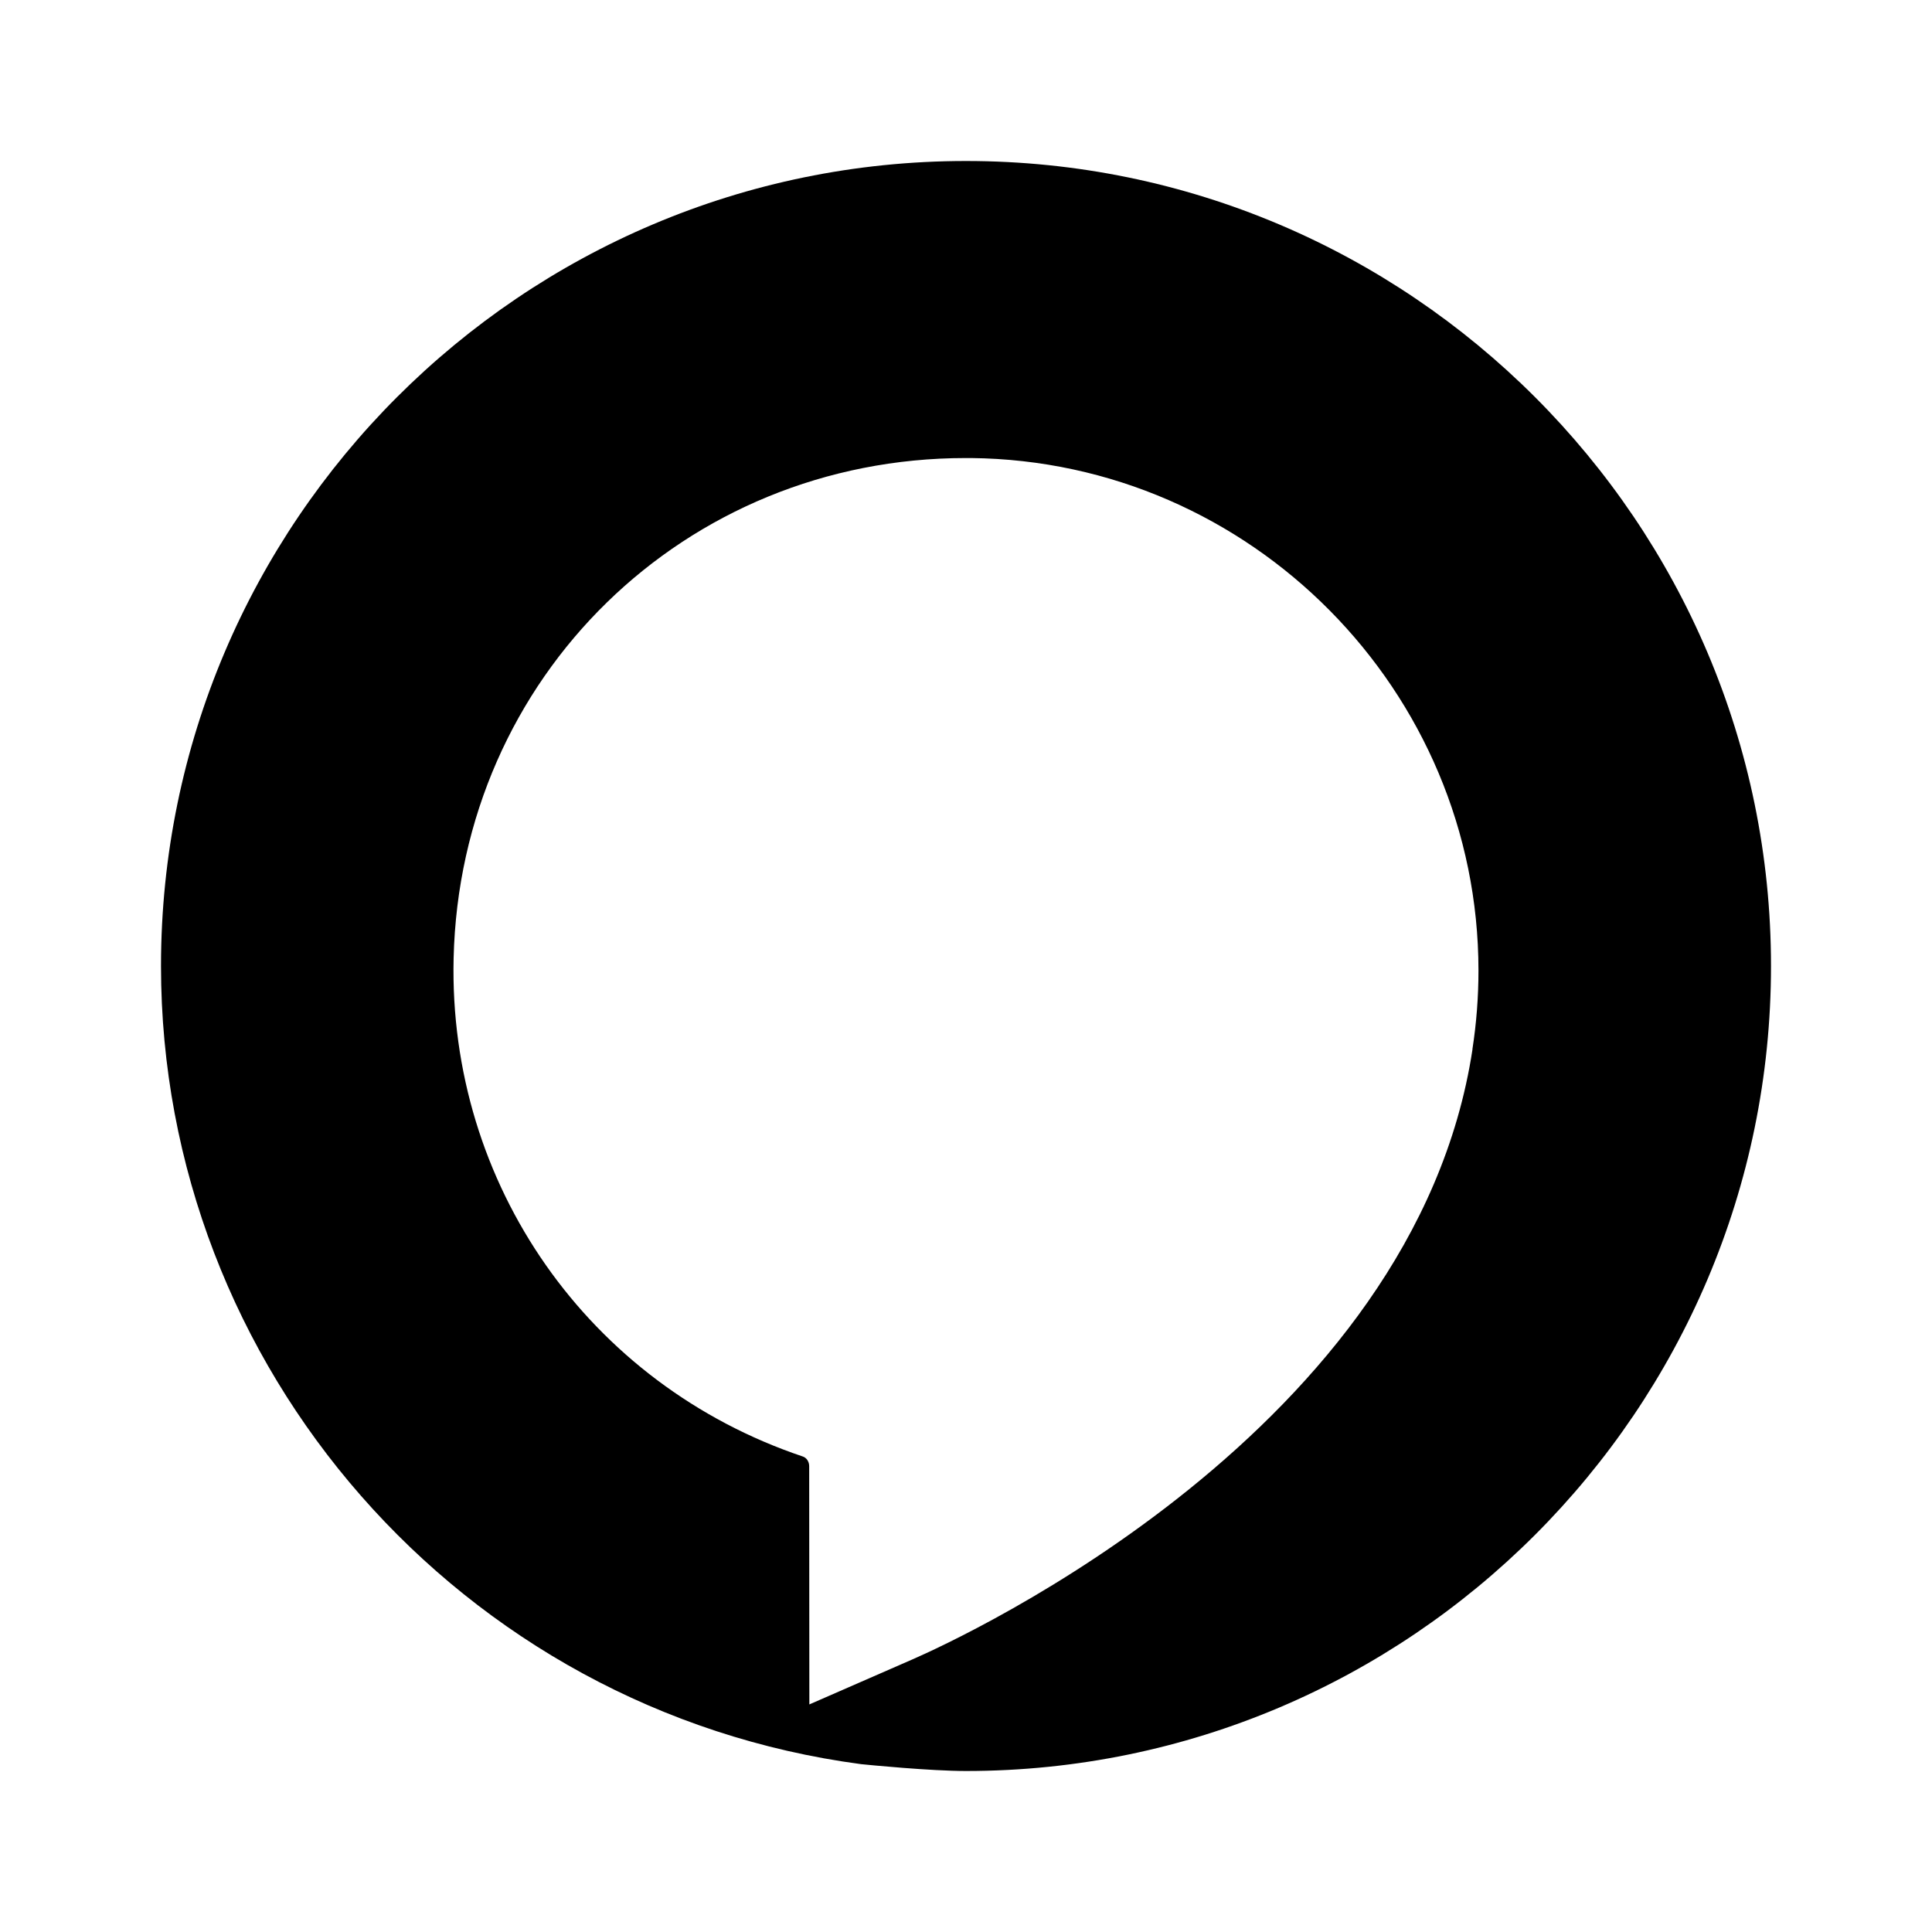
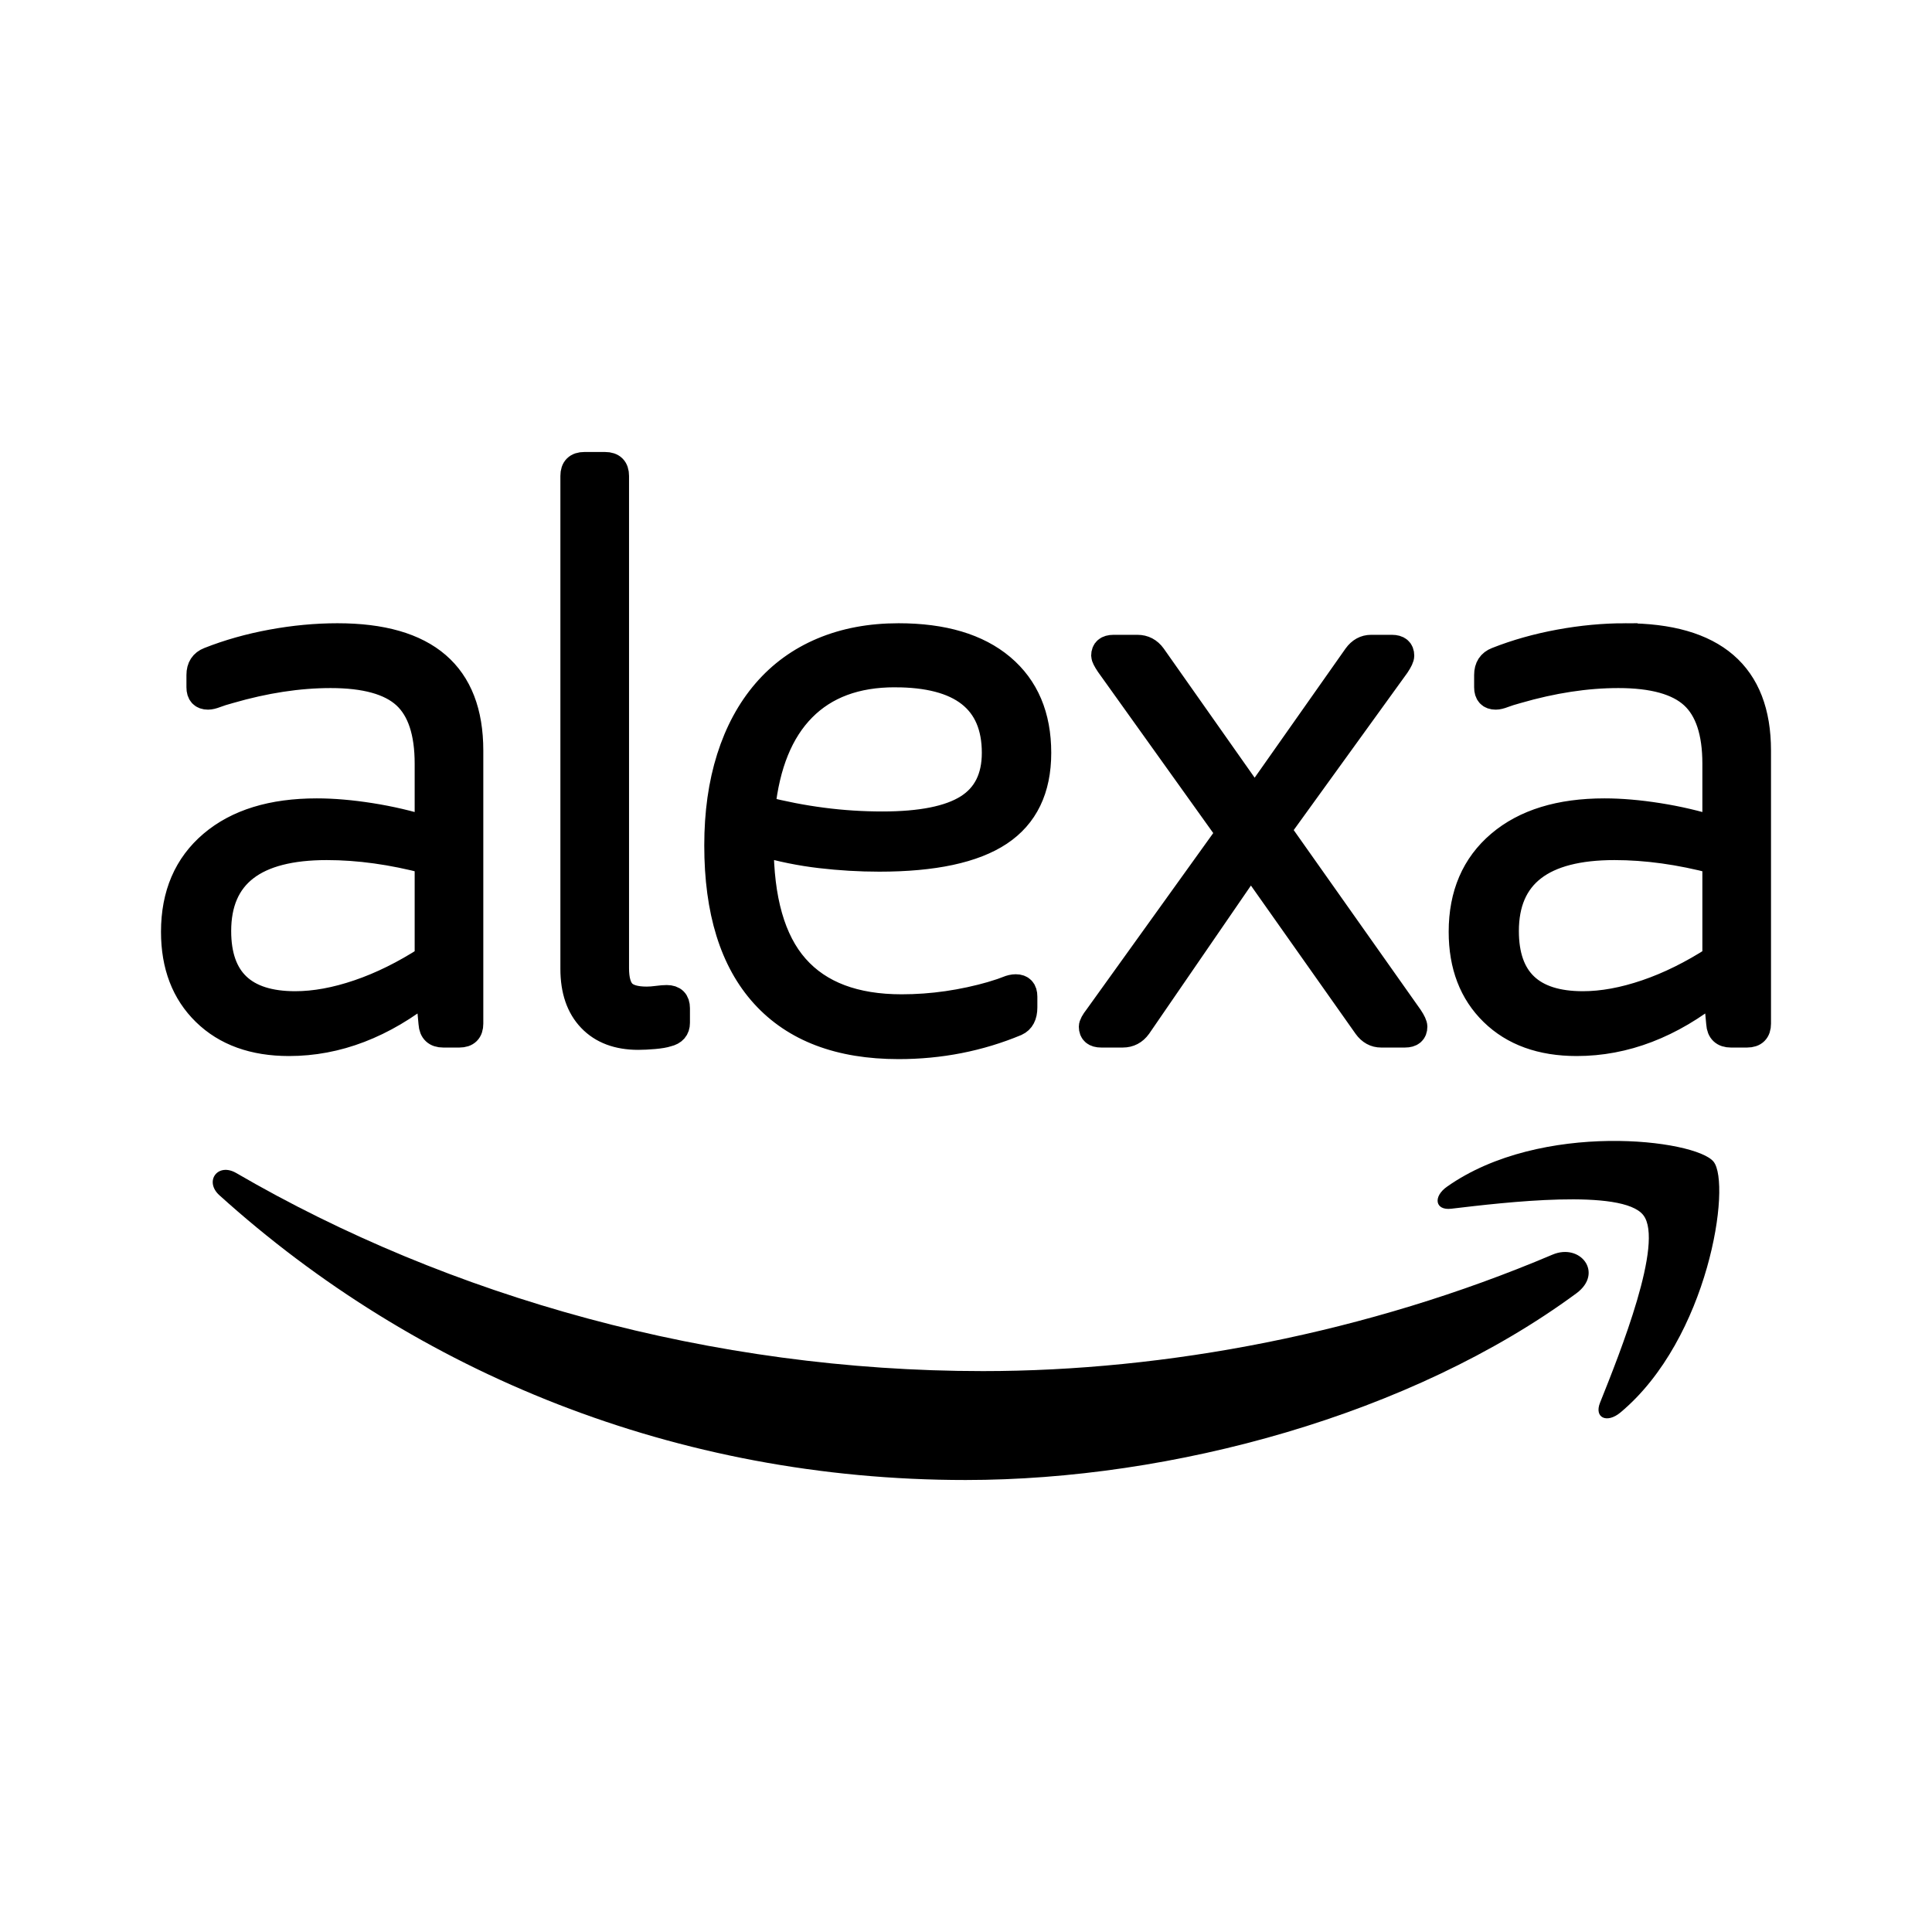
- <svg xmlns="http://www.w3.org/2000/svg" width="24" height="24" viewBox="0 0 24 24" fill="none" version="1.1" id="svg4">
-   <defs id="defs8" />
-   <path d="M 12,2 C 6.487,2 2,6.486 2,12 2,16.992 5.726,21.254 10.697,21.915 10.783,21.924 11.557,22 12,22 17.514,22 22,17.514 22,12 22,6.486 17.514,2 12,2 Z m 6.292,11.034 c -0.717,4.725 -6.327,7.305 -6.965,7.583 l -1.273,0.556 -0.002,-2.96 c 0,-0.056 -0.033,-0.105 -0.08,-0.12 C 7.311,17.198 5.569,14.711 5.635,11.904 5.717,8.406 8.506,5.69 11.997,5.69 c 0.023,0 0.046,0 0.067,0 3.475,0.036 6.302,2.891 6.302,6.367 0,0.326 -0.025,0.654 -0.075,0.976 z" fill="#000000" id="path2" style="stroke-width:1.111" />
+ <svg xmlns="http://www.w3.org/2000/svg" viewBox="0 0 24 24" version="1.1" id="svg5">
+   <defs id="defs2" />
+   <g id="g26520" transform="matrix(0.306803,0,0,0.306803,-20.21431,-29.28116)">
+     <g id="g26511" transform="translate(1.686756,0.1674177)">
+       <path d="m 130.737,144.473 c -0.848,-1.088 -5.629,-0.514 -7.775,-0.26 -0.654,0.08 -0.754,-0.489 -0.165,-0.898 3.808,-2.68 10.056,-1.906 10.784,-1.008 0.729,0.903 -0.19,7.166 -3.768,10.155 -0.549,0.459 -1.073,0.215 -0.828,-0.394 0.803,-2.006 2.605,-6.502 1.752,-7.595" id="path10" style="fill:#000000;fill-opacity:1;fill-rule:evenodd;stroke:none;stroke-width:0.115" />
+       <g transform="matrix(0.01534819,0,0,-0.01534819,-0.2227663,119.9697)" id="g12">
+         <g id="g24152" transform="matrix(7.5,0,0,-7.5,3135.529,4930.582)">
+           <path d="m 696.101,897.753 c -58.112,42.833 -142.341,65.686 -214.861,65.686 -101.685,0 -193.227,-37.609 -262.482,-100.161 -5.441,-4.919 -0.566,-11.622 5.964,-7.792 74.74,43.486 167.153,69.647 262.613,69.647 64.38,0 135.202,-13.32 200.322,-40.961 9.838,-4.179 18.065,6.442 8.445,13.581" id="path8" style="fill:#000000;fill-opacity:1;fill-rule:evenodd;stroke:none" />
+         </g>
+       </g>
+     </g>
+     <g transform="matrix(0.03527778,0,0,-0.03527778,-158.5476,131.4596)" id="g12-7">
+       <path id="path86" style="fill:#000000;fill-opacity:1;fill-rule:evenodd;stroke:#000000;stroke-width:28.346;stroke-miterlimit:4;stroke-dasharray:none;stroke-opacity:1" d="m 8214.918,48.058 c -82.594,0 -123.894,-31.883 -123.894,-95.618 0,-55.489 29.215,-83.229 87.617,-83.229 22.401,0 46.593,4.416 72.561,13.285 25.961,8.839 52.213,21.825 78.771,38.949 v 110.674 c -40.128,10.63 -78.48,15.938 -115.055,15.938 z m 12.398,243.481 c 102.061,0 153.08,-43.986 153.08,-131.933 v -313.411 c 0,-8.864 -4.426,-13.285 -13.265,-13.285 h -18.579 c -8.86,0 -13.584,4.421 -14.16,13.285 l -3.538,38.066 c -50.75,-40.722 -103.844,-61.099 -159.283,-61.099 -40.725,0 -73.016,11.659 -96.91,34.983 -23.908,23.299 -35.851,54.443 -35.851,93.406 0,43.073 14.622,77.026 43.808,101.807 29.208,24.806 69.471,37.181 120.803,37.181 18.87,0 39.517,-1.765 61.94,-5.298 22.408,-3.541 43.95,-8.559 64.611,-15.059 V 144.548 c 0,36.012 -8.569,61.842 -25.677,77.482 -17.123,15.633 -45.428,23.465 -84.952,23.465 -36.576,0 -75.219,-5.903 -115.922,-17.709 -6.494,-1.773 -11.659,-3.391 -15.481,-4.876 -3.865,-1.476 -6.941,-2.201 -9.286,-2.201 -7.098,0 -10.636,3.833 -10.636,11.504 v 14.162 c 0,8.865 3.829,14.748 11.517,17.707 22.409,8.87 46.458,15.639 72.114,20.365 25.67,4.726 50.877,7.093 75.666,7.093 z M 7797.503,29.46 7669.183,-157.34 c -4.725,-6.517 -10.913,-9.75 -18.579,-9.75 h -24.774 c -7.688,0 -11.51,3.233 -11.51,9.75 0,2.342 2.053,6.194 6.188,11.495 L 7771.84,64.876 7633.787,257.891 c -3.538,5.309 -5.307,8.842 -5.307,10.615 0,6.5 3.83,9.75 11.496,9.75 h 27.439 c 7.666,0 13.861,-3.25 18.586,-9.75 l 115.936,-164.682 115.915,164.682 c 4.703,6.5 10.629,9.75 17.698,9.75 h 23.887 c 7.673,0 11.51,-3.25 11.51,-9.75 0,-2.369 -1.762,-6.186 -5.307,-11.501 L 7829.354,68.415 7980.693,-145.845 c 3.538,-5.301 5.3,-9.153 5.3,-11.495 0,-6.517 -3.851,-9.75 -11.517,-9.75 h -27.41 c -7.091,0 -12.995,3.233 -17.705,9.75 z M 7388.813,246.374 c -44.234,0 -79.204,-12.977 -104.86,-38.949 -25.67,-25.977 -41.151,-64.049 -46.451,-114.207 22.998,-5.92 45.869,-10.347 68.576,-13.285 22.693,-2.959 45.57,-4.421 68.569,-4.421 44.256,0 76.696,6.48 97.357,19.471 20.639,12.985 30.97,33.648 30.97,61.97 0,59.625 -38.053,89.42 -114.16,89.42 z m 112.391,-365.651 c 7.666,2.347 13.279,4.263 16.817,5.758 3.538,1.463 6.778,2.201 9.734,2.201 7.083,0 10.614,-3.847 10.614,-11.515 v -12.384 c 0,-9.458 -3.24,-15.647 -9.726,-18.589 -42.494,-17.704 -87.609,-26.571 -135.404,-26.571 -67.837,0 -119.624,19.624 -155.304,58.884 -35.702,39.24 -53.528,96.639 -53.528,172.197 0,37.189 4.71,70.696 14.139,100.491 9.435,29.804 23.147,55.193 41.151,76.155 17.989,20.939 39.972,36.878 65.925,47.796 25.968,10.921 55.169,16.391 87.617,16.391 51.325,0 90.998,-11.82 119.02,-35.413 28.021,-23.632 42.039,-56.664 42.039,-99.173 0,-41.916 -14.899,-72.75 -44.682,-92.527 -29.798,-19.76 -75.972,-29.66 -138.501,-29.66 -22.43,0 -45.002,1.341 -67.688,3.988 -22.721,2.654 -45.293,7.224 -67.716,13.724 0,-63.735 13.421,-110.81 40.27,-141.208 26.849,-30.423 67.112,-45.602 120.796,-45.602 34.814,0 69.613,5.004 104.427,15.054 z m -481.926,594.086 c 0,8.845 4.419,13.279 13.279,13.279 h 23.886 c 8.838,0 13.272,-4.433 13.272,-13.279 V -90.064 c 0,-12.985 2.501,-22.133 7.531,-27.439 5.002,-5.329 14.004,-7.984 26.991,-7.984 3.531,0 7.524,0.299 11.943,0.888 4.419,0.596 8.1,0.888 11.055,0.888 8.249,0 12.398,-4.133 12.398,-12.392 v -16.819 c 0,-7.091 -3.844,-11.518 -11.51,-13.28 -3.538,-1.179 -8.71,-2.06 -15.481,-2.656 -6.806,-0.575 -12.838,-0.888 -18.153,-0.888 -23.595,0 -42.039,6.932 -55.311,20.823 -13.265,13.844 -19.901,33.184 -19.901,57.971 z M 6736.982,48.058 c -82.593,0 -123.894,-31.883 -123.894,-95.618 0,-55.489 29.215,-83.229 87.617,-83.229 22.401,0 46.6,4.416 72.554,13.285 25.968,8.839 52.213,21.825 78.771,38.949 v 110.674 c -40.121,10.63 -78.48,15.938 -115.048,15.938 z m 12.391,243.481 c 102.068,0 153.08,-43.986 153.08,-131.933 v -313.411 c 0,-8.864 -4.412,-13.285 -13.25,-13.285 h -18.593 c -8.853,0 -13.577,4.421 -14.16,13.285 l -3.531,38.066 c -50.757,-40.722 -103.851,-61.099 -159.29,-61.099 -40.718,0 -73.016,11.659 -96.903,34.983 -23.901,23.299 -35.844,54.443 -35.844,93.406 0,43.073 14.607,77.026 43.801,101.807 29.215,24.806 69.478,37.181 120.803,37.181 18.87,0 39.51,-1.765 61.94,-5.298 22.409,-3.541 43.943,-8.559 64.604,-15.059 V 144.548 c 0,36.012 -8.569,61.842 -25.677,77.482 -17.116,15.633 -45.428,23.465 -84.959,23.465 -36.561,0 -75.204,-5.903 -115.908,-17.709 -6.501,-1.773 -11.659,-3.391 -15.474,-4.876 -3.872,-1.476 -6.956,-2.201 -9.3,-2.201 -7.09,0 -10.629,3.833 -10.629,11.504 v 14.162 c 0,8.865 3.829,14.748 11.517,17.707 22.409,8.87 46.459,15.639 72.114,20.365 25.67,4.726 50.87,7.093 75.659,7.093" />
+     </g>
+   </g>
</svg>
